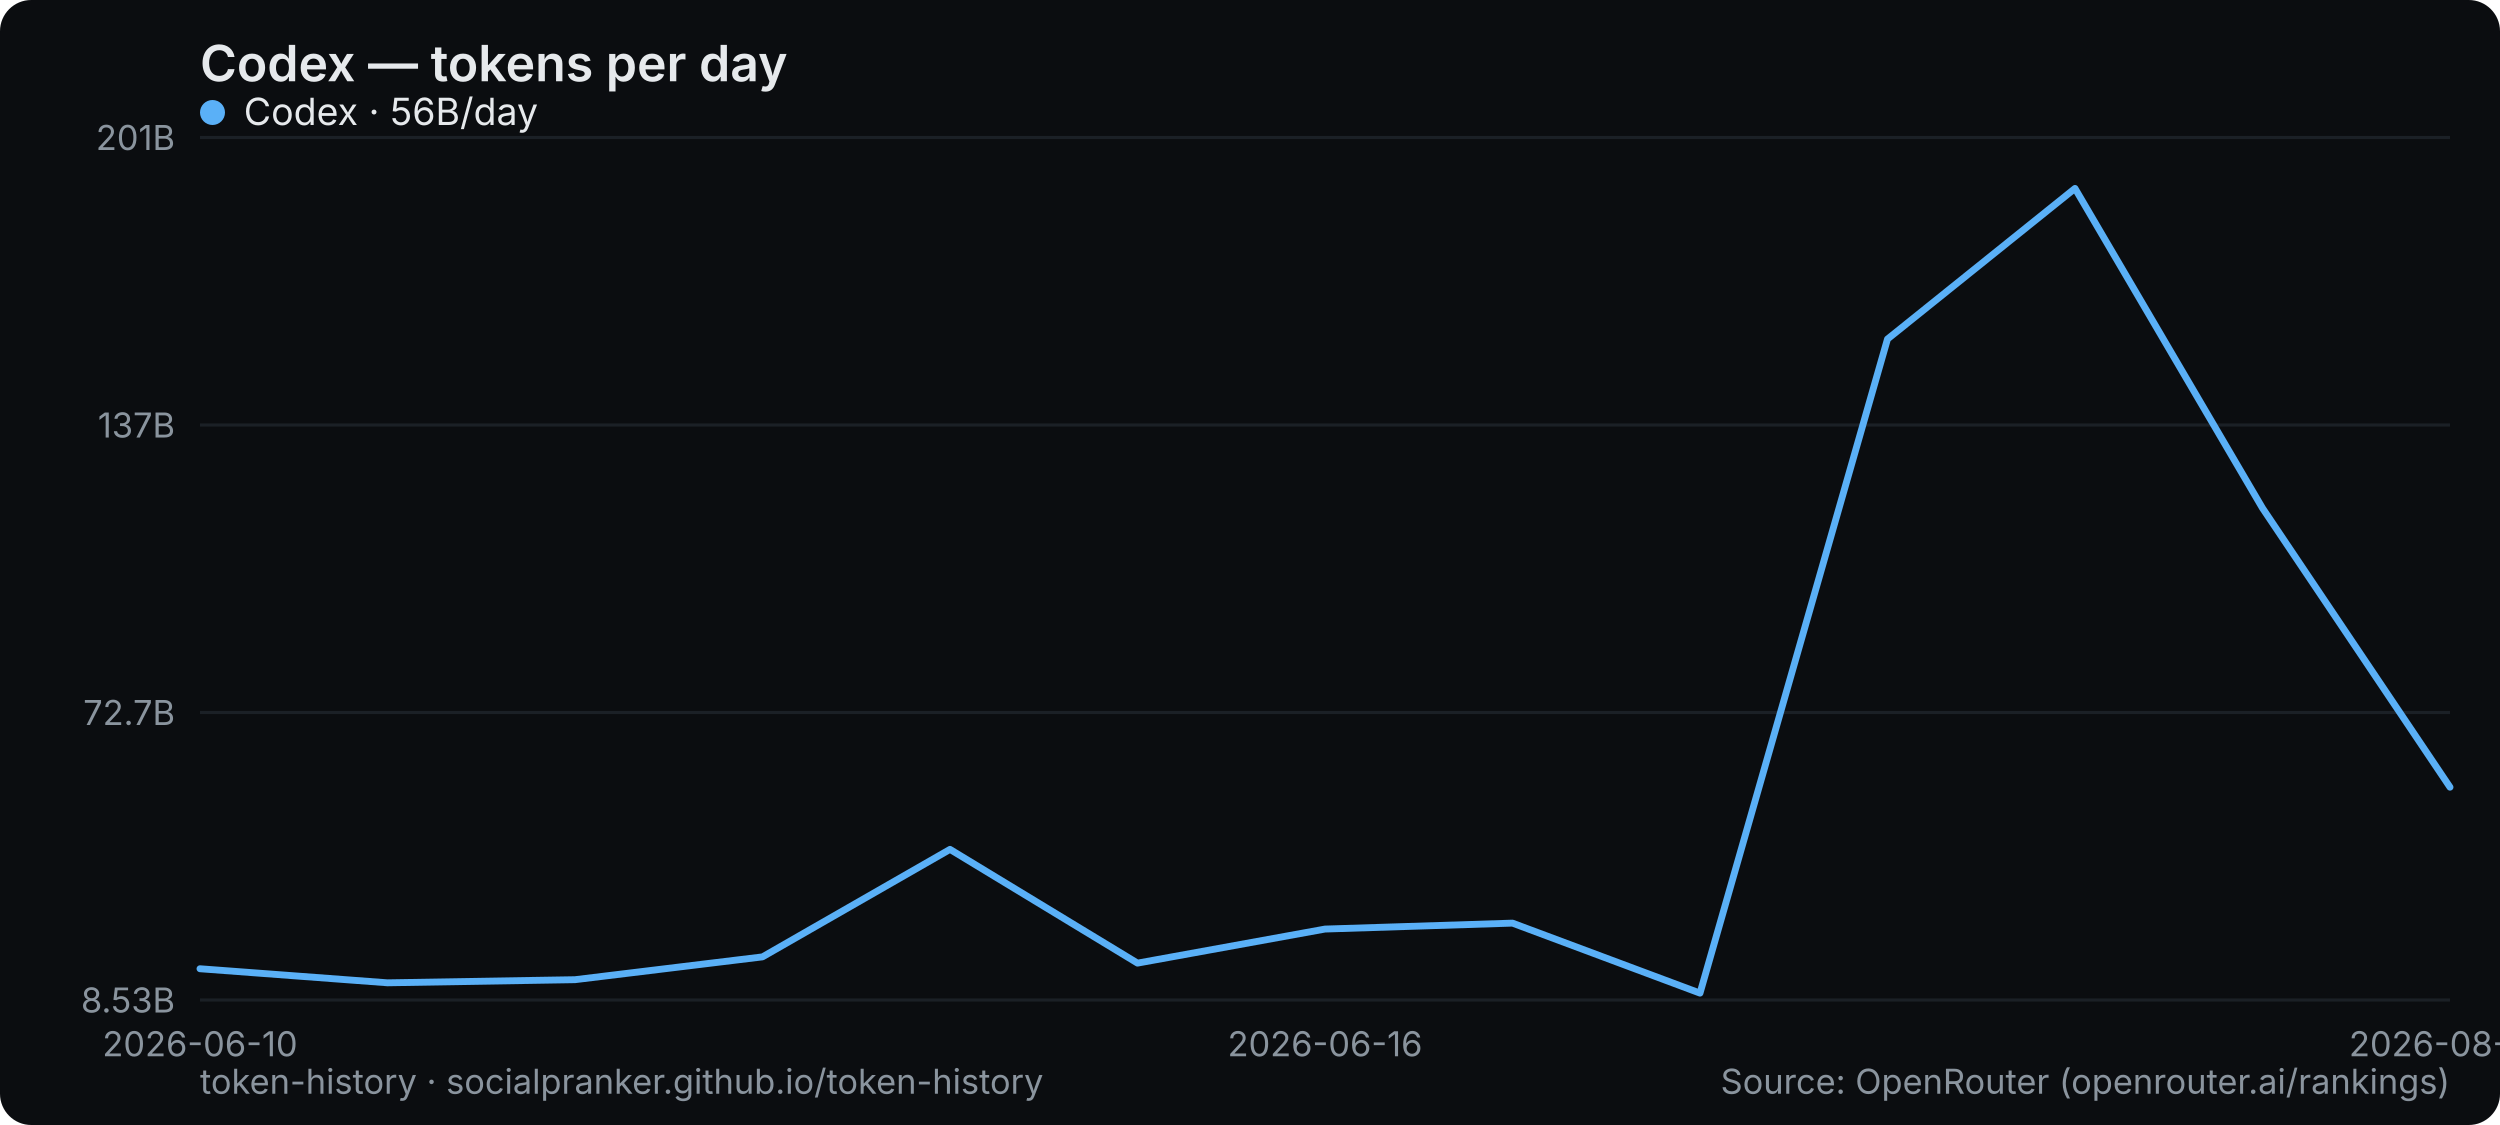
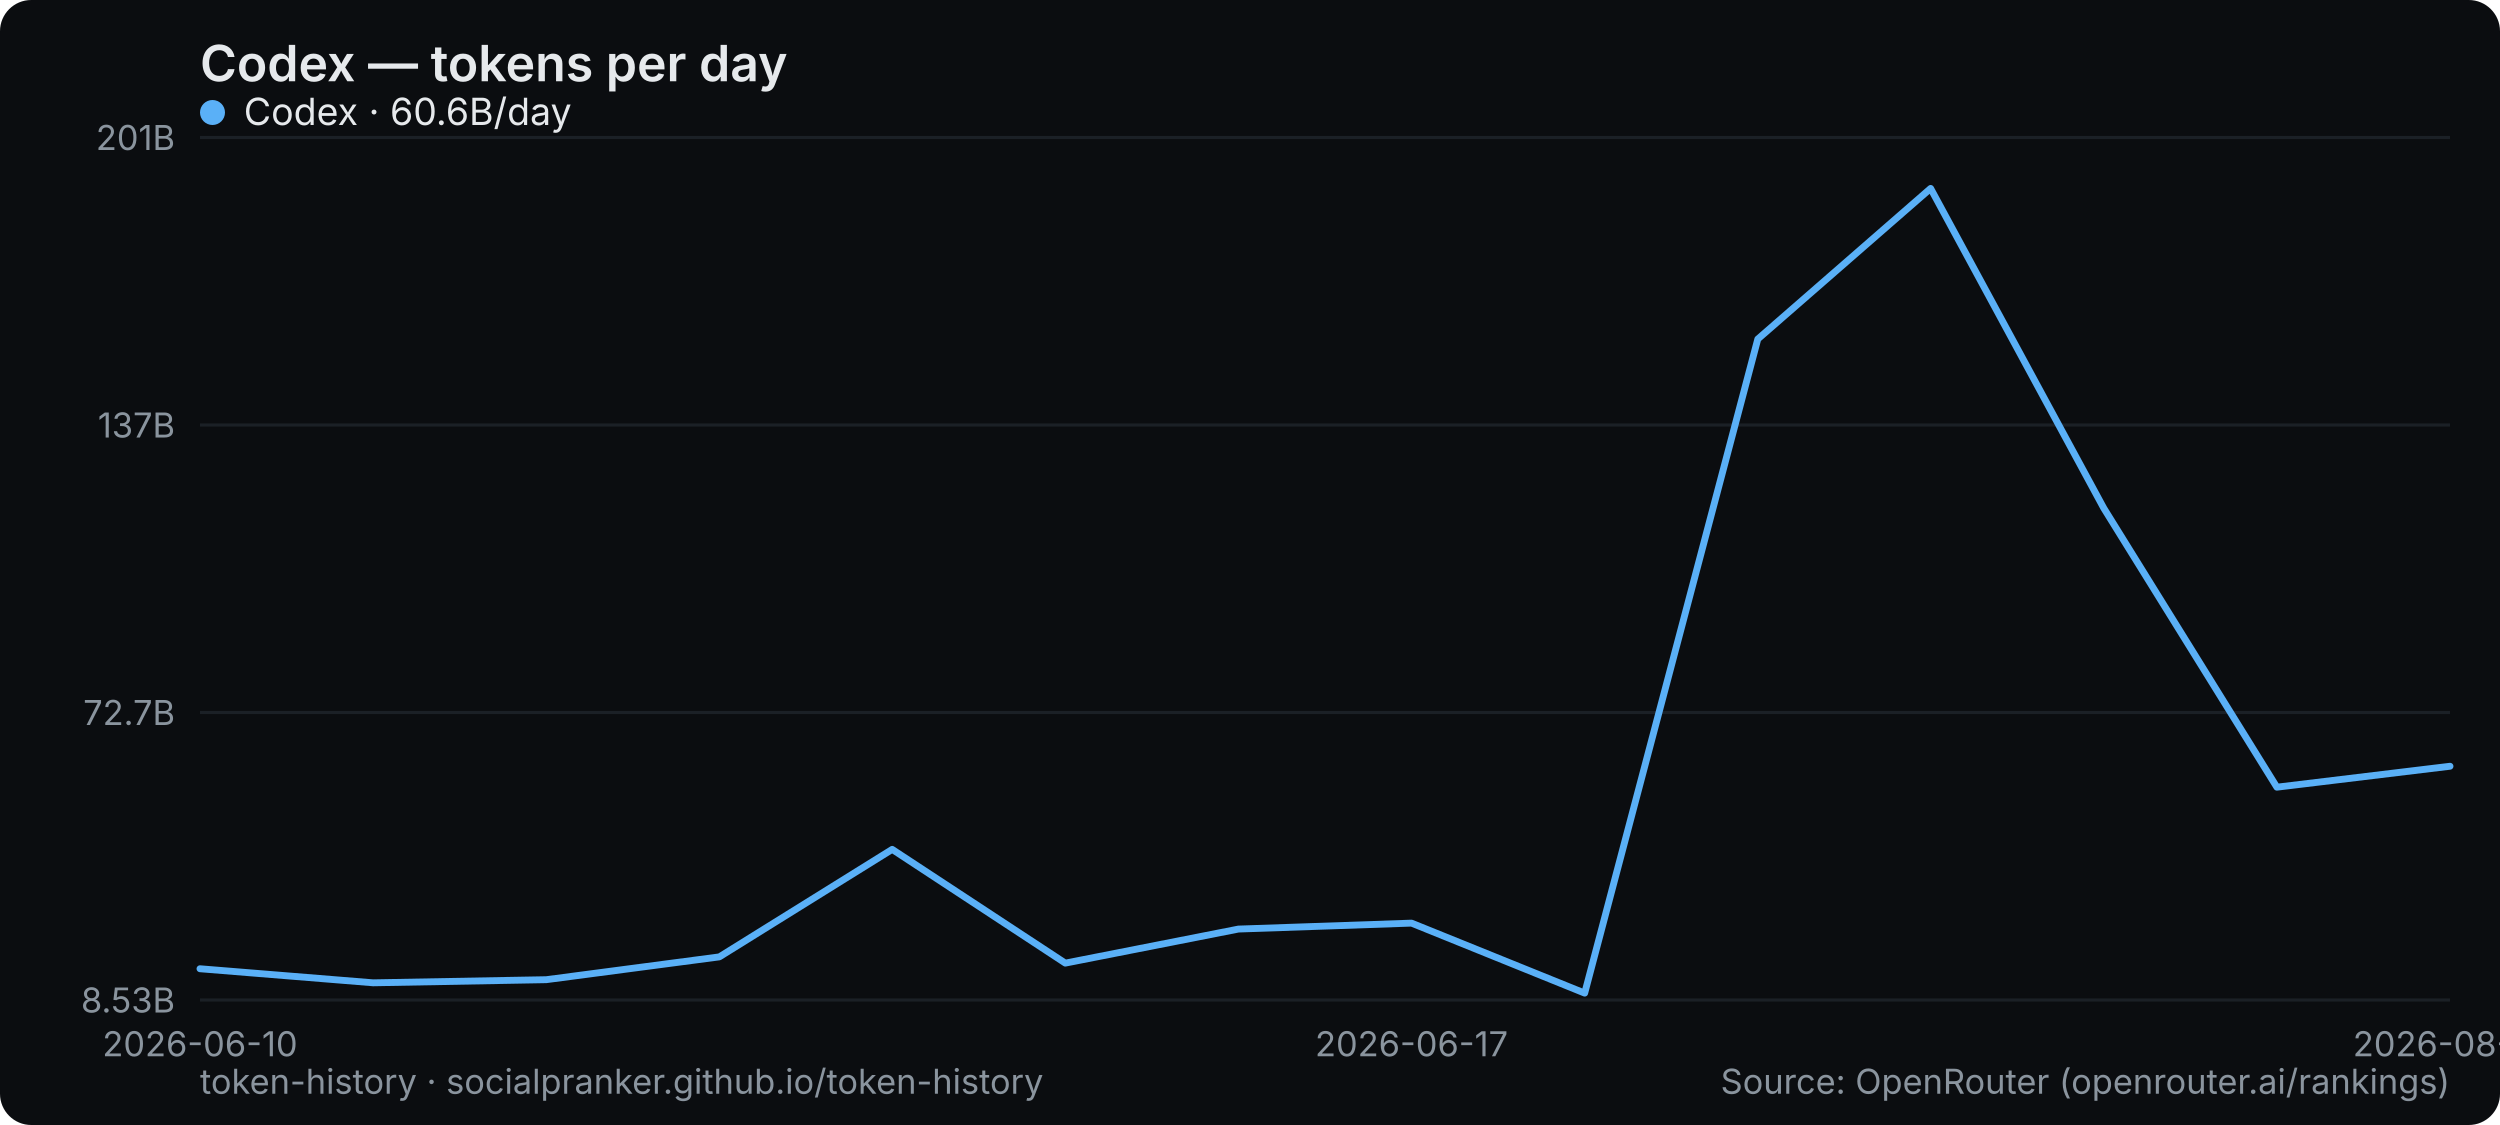
<svg xmlns="http://www.w3.org/2000/svg" width="800" height="360" viewBox="0 0 800 360" role="img" aria-label="Codex — tokens per day">
  <rect width="800" height="360" rx="10" fill="#0b0d10" />
  <text x="64" y="26" font-family="system-ui,-apple-system,Segoe UI,sans-serif" font-size="16" font-weight="600" fill="#e6e9ec">Codex — tokens per day</text>
  <line x1="64" y1="320" x2="784" y2="320" stroke="#1b2026" stroke-width="1" />
  <text x="56" y="324" text-anchor="end" font-family="system-ui,-apple-system,Segoe UI,sans-serif" font-size="11" fill="#8a949e">8.53B</text>
  <line x1="64" y1="228" x2="784" y2="228" stroke="#1b2026" stroke-width="1" />
  <text x="56" y="232" text-anchor="end" font-family="system-ui,-apple-system,Segoe UI,sans-serif" font-size="11" fill="#8a949e">72.7B</text>
  <line x1="64" y1="136" x2="784" y2="136" stroke="#1b2026" stroke-width="1" />
  <text x="56" y="140" text-anchor="end" font-family="system-ui,-apple-system,Segoe UI,sans-serif" font-size="11" fill="#8a949e">137B</text>
  <line x1="64" y1="44" x2="784" y2="44" stroke="#1b2026" stroke-width="1" />
  <text x="56" y="48" text-anchor="end" font-family="system-ui,-apple-system,Segoe UI,sans-serif" font-size="11" fill="#8a949e">201B</text>
  <text x="64" y="338" text-anchor="middle" font-family="system-ui,-apple-system,Segoe UI,sans-serif" font-size="11" fill="#8a949e">2026-06-10</text>
-   <text x="424" y="338" text-anchor="middle" font-family="system-ui,-apple-system,Segoe UI,sans-serif" font-size="11" fill="#8a949e">2026-06-16</text>
-   <text x="784" y="338" text-anchor="middle" font-family="system-ui,-apple-system,Segoe UI,sans-serif" font-size="11" fill="#8a949e">2026-08-30</text>
-   <polyline points="64.0,310.0 124.0,314.5 184.0,313.5 244.0,306.2 304.0,271.8 364.0,308.2 424.0,297.3 484.0,295.4 544.0,317.8 604.0,108.5 664.0,60.3 724.0,162.6 784.0,251.9" fill="none" stroke="#5ab0f7" stroke-width="2.2" stroke-linejoin="round" stroke-linecap="round" />
+   <text x="451.692" y="338" text-anchor="middle" font-family="system-ui,-apple-system,Segoe UI,sans-serif" font-size="11" fill="#8a949e">2026-06-17</text>
+   <text x="784" y="338" text-anchor="middle" font-family="system-ui,-apple-system,Segoe UI,sans-serif" font-size="11" fill="#8a949e">2026-08-31</text>
+   <polyline points="64.0,310.0 119.4,314.5 174.8,313.5 230.2,306.2 285.5,271.8 340.9,308.2 396.3,297.3 451.7,295.4 507.1,317.8 562.5,108.5 617.8,60.3 673.2,162.6 728.6,251.9 784.0,245.2" fill="none" stroke="#5ab0f7" stroke-width="2.2" stroke-linejoin="round" stroke-linecap="round" />
  <g font-family="system-ui,-apple-system,Segoe UI,sans-serif" font-size="12">
    <circle cx="68" cy="36" r="4" fill="#5ab0f7" />
-     <text x="78" y="40" fill="#e6e9ec">Codex · 56B/day</text>
+     <text x="78" y="40" fill="#e6e9ec">Codex · 60.6B/day</text>
  </g>
  <text x="64" y="350" font-family="system-ui,-apple-system,Segoe UI,sans-serif" font-size="11" fill="#8a949e">token-history · socialpranker.github.io/token-history</text>
  <text x="784" y="350" text-anchor="end" font-family="system-ui,-apple-system,Segoe UI,sans-serif" font-size="11" fill="#8a949e">Source: OpenRouter (openrouter.ai/rankings)</text>
</svg>
